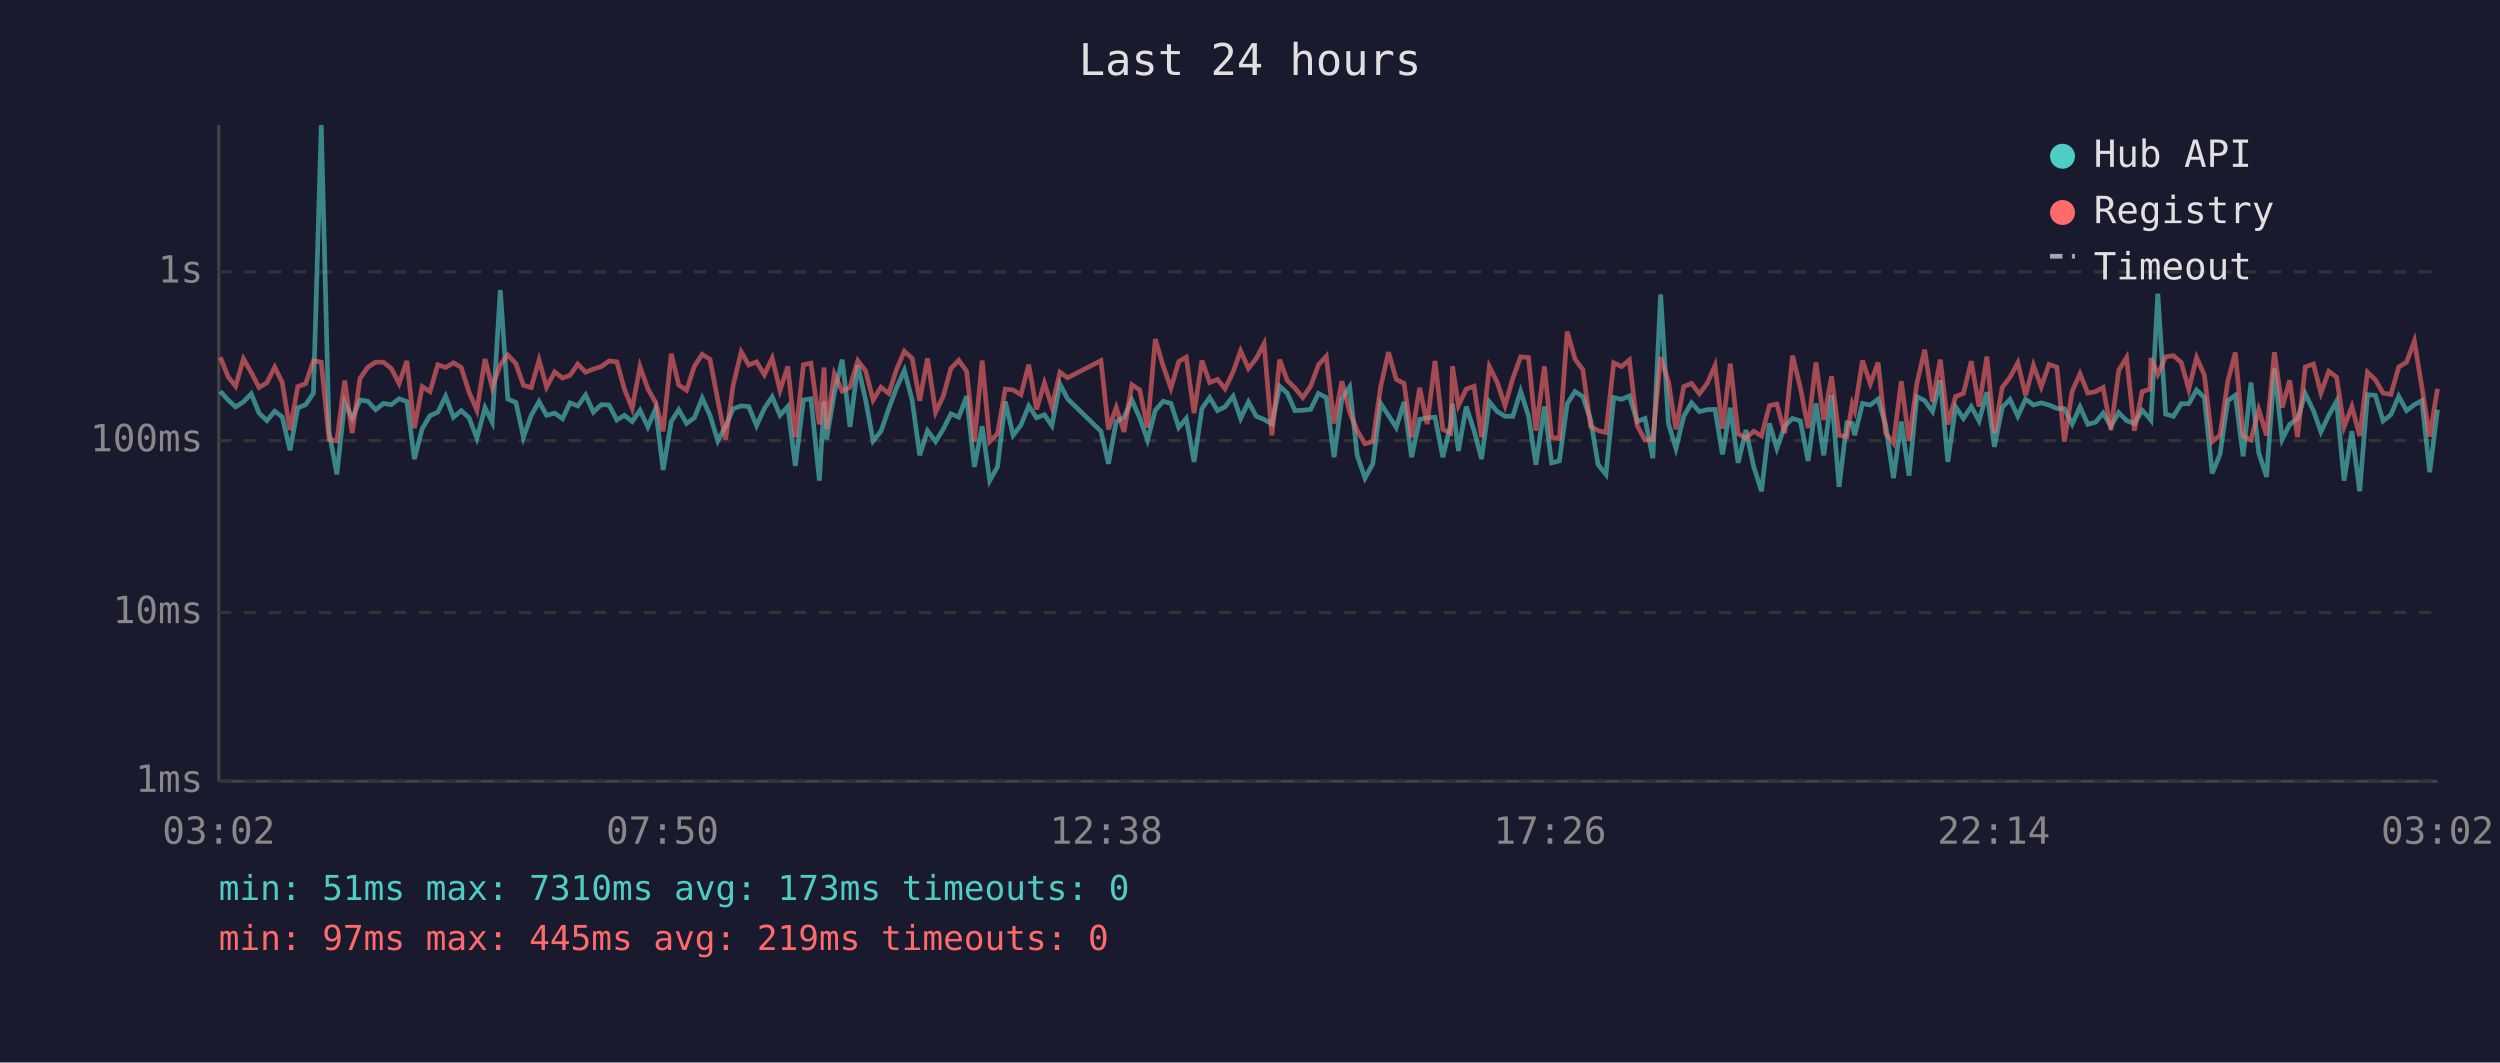
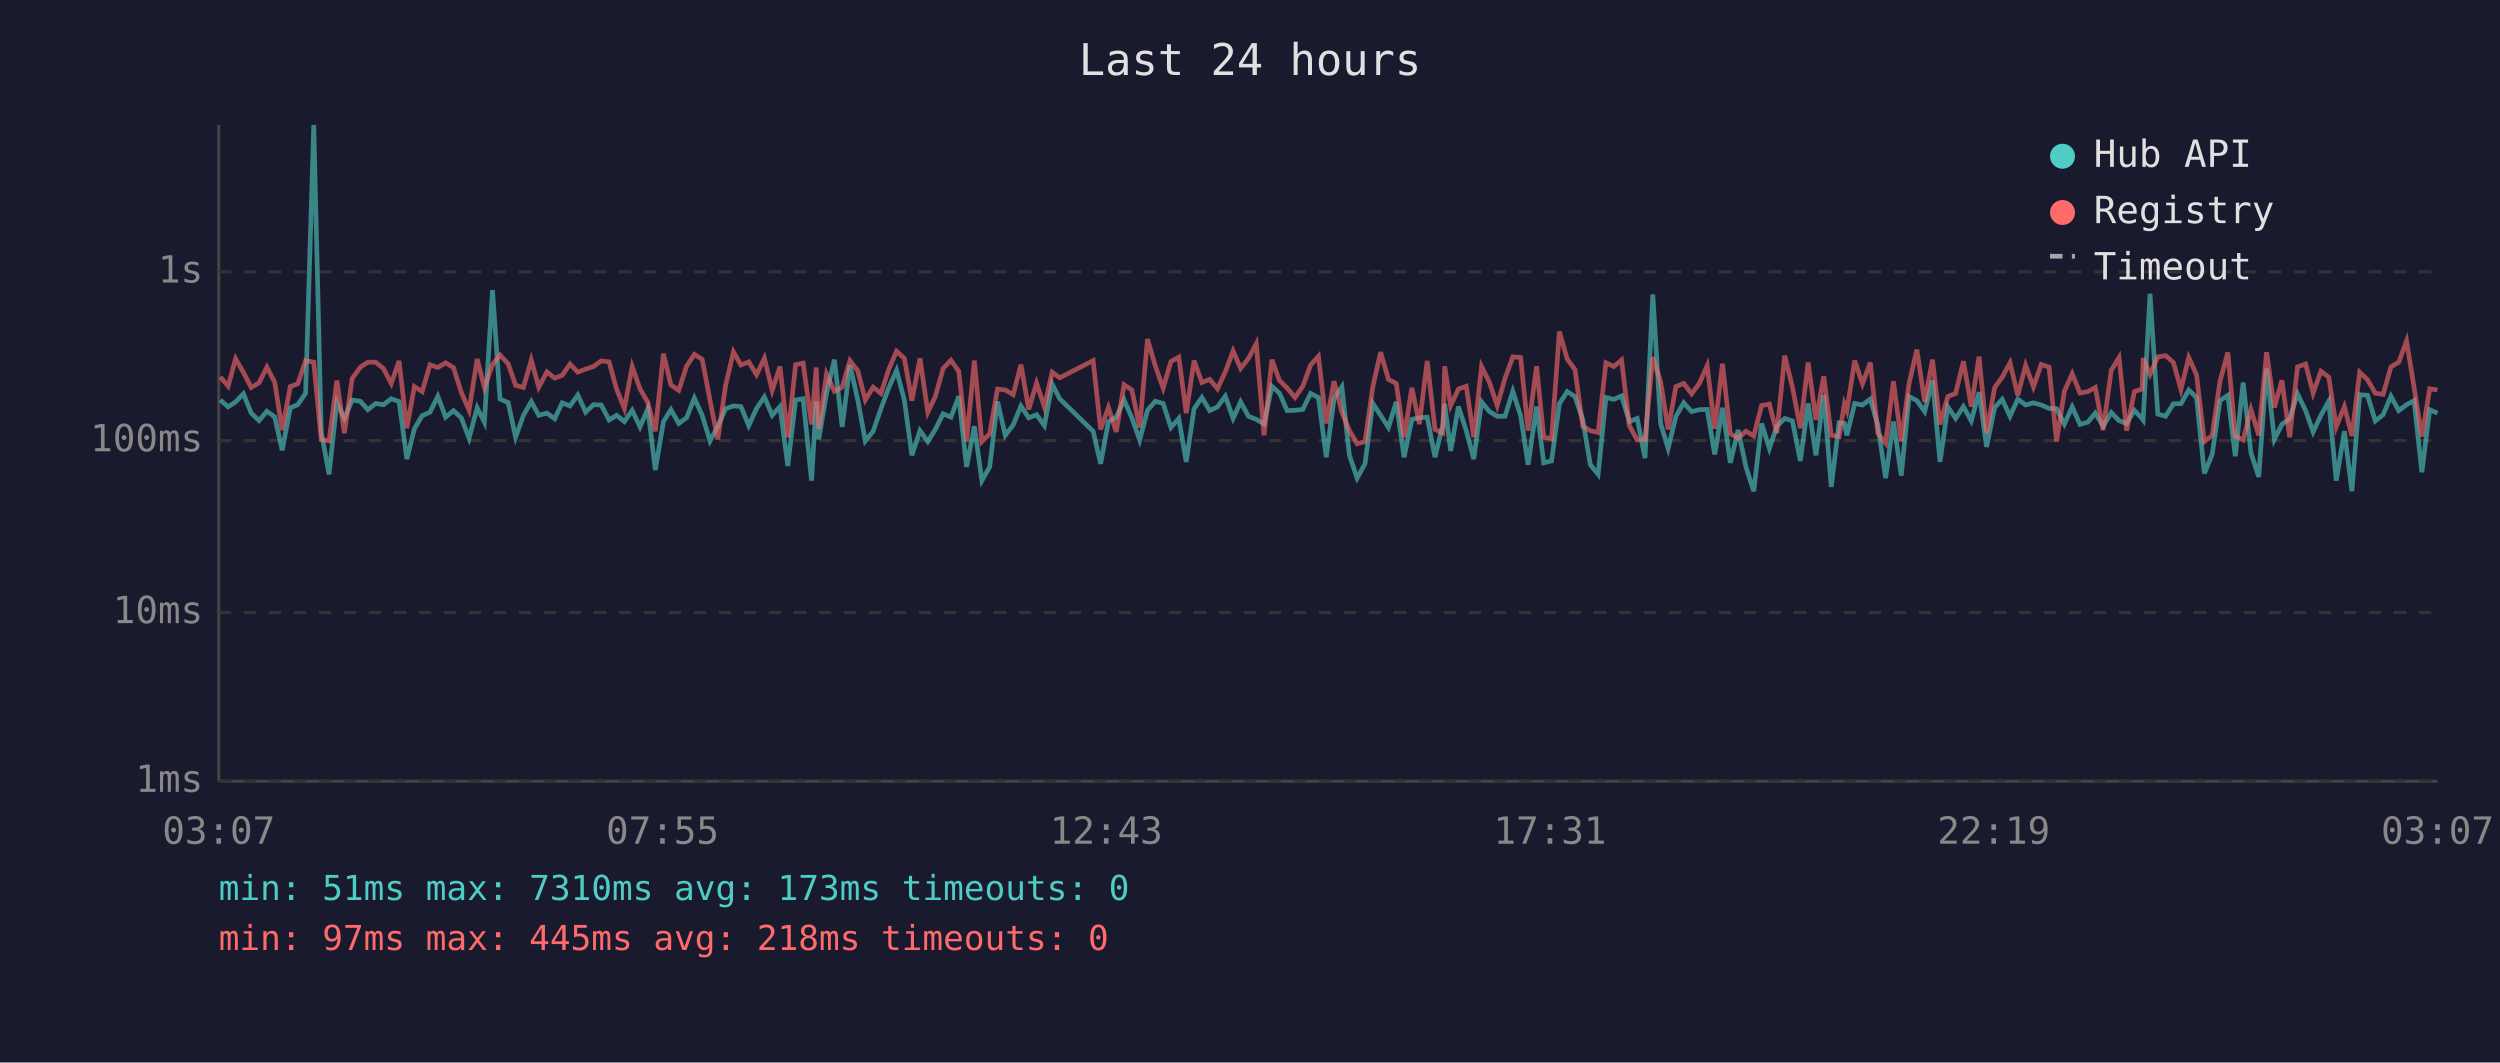
<svg xmlns="http://www.w3.org/2000/svg" viewBox="0 0 800 340" font-family="monospace" font-size="12">
  <rect width="800" height="340" fill="#1a1a2e" />
  <text x="400" y="24" fill="#e0e0e0" font-size="14" text-anchor="middle">Last 24 hours</text>
  <line x1="70" y1="40" x2="70" y2="250" stroke="#444" stroke-width="1" />
  <line x1="70" y1="250" x2="780" y2="250" stroke="#444" stroke-width="1" />
  <line x1="70" y1="250" x2="780" y2="250" stroke="#333" stroke-width="1" stroke-dasharray="4" />
  <text x="65" y="250" fill="#888" text-anchor="end" dominant-baseline="middle">1ms</text>
  <line x1="70" y1="196" x2="780" y2="196" stroke="#333" stroke-width="1" stroke-dasharray="4" />
  <text x="65" y="196" fill="#888" text-anchor="end" dominant-baseline="middle">10ms</text>
  <line x1="70" y1="141" x2="780" y2="141" stroke="#333" stroke-width="1" stroke-dasharray="4" />
  <text x="65" y="141" fill="#888" text-anchor="end" dominant-baseline="middle">100ms</text>
  <line x1="70" y1="87" x2="780" y2="87" stroke="#333" stroke-width="1" stroke-dasharray="4" />
  <text x="65" y="87" fill="#888" text-anchor="end" dominant-baseline="middle">1s</text>
-   <text x="70" y="270" fill="#888" text-anchor="middle">03:02</text>
-   <text x="212" y="270" fill="#888" text-anchor="middle">07:50</text>
-   <text x="354" y="270" fill="#888" text-anchor="middle">12:38</text>
-   <text x="496" y="270" fill="#888" text-anchor="middle">17:26</text>
-   <text x="638" y="270" fill="#888" text-anchor="middle">22:14</text>
-   <text x="780" y="270" fill="#888" text-anchor="middle">03:02</text>
-   <polyline points="70.5,125.2 73.0,128.0 75.4,130.2 77.9,128.6 80.4,126.0 82.9,132.2 85.4,134.6 87.9,131.6 90.3,133.4 92.8,144.1 95.3,130.5 97.8,129.5 100.3,125.8 102.8,40.0 105.3,138.2 107.8,151.8 110.3,128.8 112.7,133.9 115.2,128.0 117.7,128.4 120.2,131.1 122.7,129.1 125.2,129.5 127.7,127.6 130.2,128.5 132.6,146.9 135.1,137.2 137.6,133.0 140.1,131.9 142.6,126.8 145.1,133.5 147.6,131.4 150.1,133.7 152.6,140.2 155.2,130.5 157.5,135.1 160.1,92.8 162.5,127.7 165.1,128.8 167.5,139.9 170.0,132.9 172.5,128.5 174.9,132.9 177.5,132.2 180.0,134.0 182.4,128.9 184.9,129.9 187.4,126.4 189.9,131.9 192.4,129.5 194.9,129.6 197.4,134.4 199.8,132.9 202.3,134.9 204.8,131.3 207.3,136.6 209.8,130.8 212.2,150.4 214.8,134.9 217.2,131.1 219.7,135.5 222.2,133.7 224.7,127.4 227.2,132.9 229.7,141.1 232.2,136.4 234.6,130.8 237.2,129.9 239.6,130.1 242.1,136.2 244.6,130.7 247.1,127.0 249.6,132.9 252.1,130.1 254.5,149.1 257.1,128.0 259.5,127.6 262.2,153.8 263.7,128.4 264.5,140.6 267.0,125.8 269.5,115.1 272.0,136.6 274.5,116.9 277.0,128.0 279.4,141.1 281.9,138.0 284.4,130.8 286.9,124.1 289.4,118.5 291.9,128.1 294.3,145.7 296.8,137.8 299.4,141.3 301.8,137.4 304.3,132.4 306.8,133.5 309.3,126.8 311.8,149.4 314.3,136.4 316.7,153.8 319.2,149.4 321.7,128.5 324.2,139.3 326.7,136.0 329.2,129.9 331.7,133.7 334.2,132.7 336.6,136.2 339.2,122.9 341.6,127.6 352.3,138.0 354.7,148.4 357.2,134.9 359.7,133.5 362.2,128.0 364.7,133.7 367.2,140.8 369.7,131.3 372.2,128.4 374.7,129.1 377.2,136.8 379.6,133.9 382.1,147.8 384.6,130.8 387.1,127.2 389.6,131.4 392.0,130.2 394.6,126.8 397.0,133.9 399.5,128.6 402.0,133.2 404.5,134.2 407.0,135.7 409.5,123.6 411.9,125.8 414.4,131.4 416.9,131.3 419.4,131.0 421.9,125.9 424.4,127.2 426.9,146.3 429.4,127.6 431.9,123.8 434.3,145.7 436.8,153.0 439.3,148.4 441.8,129.1 444.3,132.9 446.8,136.8 449.3,128.6 451.7,146.3 454.3,134.2 456.7,133.7 459.2,133.5 461.7,146.3 464.2,136.0 464.8,129.2 466.7,144.3 469.2,130.1 471.7,137.8 474.1,146.9 476.6,128.6 479.1,131.7 481.6,133.2 484.1,133.2 486.6,125.2 489.1,133.0 491.5,148.7 494.2,130.1 496.5,148.1 499.0,147.5 501.5,129.2 504.0,125.3 506.5,126.9 509.0,134.4 511.4,148.7 513.9,151.8 516.4,127.2 518.9,127.8 521.4,126.7 523.9,134.9 526.4,133.9 528.9,146.6 531.4,94.2 533.9,135.5 536.3,143.5 538.8,133.2 541.3,128.9 543.8,131.7 546.3,131.1 548.8,131.0 551.2,145.4 553.7,130.5 556.2,148.1 558.7,137.6 561.2,149.4 563.7,157.2 566.2,135.5 568.6,143.5 571.1,136.4 573.6,133.9 576.1,134.7 578.6,147.5 581.1,129.1 583.6,145.7 586.1,126.4 588.5,155.8 591.0,135.3 592.7,135.5 593.5,139.3 596.0,129.1 598.5,129.6 601.0,127.7 603.4,136.0 605.9,153.0 608.4,134.9 610.9,152.2 613.4,126.9 615.9,128.2 618.4,131.7 620.9,121.7 623.3,147.8 625.8,130.2 628.3,133.9 630.8,130.1 633.3,134.7 635.8,125.5 638.2,143.0 640.7,130.4 643.2,127.8 645.7,133.2 648.2,127.7 650.7,129.6 653.2,128.9 655.7,129.6 658.2,130.7 660.6,130.8 663.1,135.7 665.6,130.2 668.1,135.8 670.6,135.1 673.0,132.2 675.5,136.4 678.0,132.0 680.5,134.6 683.0,135.5 685.5,131.3 688.0,134.0 688.3,134.4 690.5,94.0 693.0,132.5 695.5,133.2 698.0,129.2 700.4,129.2 702.9,124.8 705.4,127.2 707.9,151.5 710.4,145.4 712.9,128.2 715.3,126.5 717.8,146.0 720.3,122.4 722.8,144.9 725.3,152.6 727.8,117.9 730.3,140.6 732.7,135.8 735.2,134.0 737.7,126.0 740.3,131.4 742.7,138.2 745.2,132.9 747.7,128.4 750.1,153.8 752.6,138.0 755.1,157.2 757.6,126.3 760.1,126.5 762.6,134.7 765.1,132.7 767.6,126.8 770.1,131.4 772.6,129.5 775.0,128.2 777.5,151.1 780.0,131.1" fill="none" stroke="#4ecdc4" stroke-width="1.5" opacity="0.6" />
-   <polyline points="70.5,114.3 73.0,120.6 75.4,123.6 77.9,114.8 80.4,119.2 82.9,124.0 85.4,122.5 87.9,117.5 90.3,122.3 92.8,137.6 95.3,123.7 97.8,122.8 100.3,115.4 102.8,115.9 105.3,140.6 107.8,141.1 110.3,121.8 112.7,138.6 115.2,121.1 117.7,117.5 120.2,115.9 122.7,115.9 125.2,117.9 127.7,122.7 130.2,115.5 132.6,137.0 135.1,123.7 137.6,125.3 140.1,116.7 142.6,117.6 145.1,116.1 147.6,117.6 150.1,125.5 152.6,131.3 155.2,114.9 157.5,124.0 160.1,116.7 162.5,113.6 165.1,116.4 167.5,123.3 170.0,124.0 172.5,115.2 174.9,123.9 177.5,119.0 180.0,121.0 182.4,120.1 184.9,116.5 187.4,119.1 189.9,118.1 192.4,117.3 194.9,115.5 197.4,115.8 199.8,124.5 202.3,130.7 204.8,117.3 207.3,124.4 209.8,128.8 212.2,138.0 214.8,113.2 217.2,123.2 219.7,124.9 222.2,117.2 224.7,113.4 227.2,115.0 229.7,128.1 232.2,140.6 234.6,123.3 237.2,112.6 239.6,116.8 242.1,115.8 244.6,119.9 247.1,114.6 249.6,124.9 252.1,117.3 254.5,139.9 257.1,116.7 259.5,116.2 262.2,135.8 263.7,117.6 264.5,137.2 267.0,119.7 269.5,125.2 272.0,123.9 274.5,115.4 277.0,118.7 279.4,128.0 281.9,123.9 284.4,125.9 286.9,118.2 289.4,112.4 291.9,114.7 294.3,128.2 296.8,114.7 299.4,131.9 301.8,126.9 304.3,117.9 306.8,115.3 309.3,118.8 311.8,141.3 314.3,115.4 316.7,141.3 319.2,138.8 321.7,124.5 324.2,124.8 326.7,126.3 329.2,116.7 331.7,131.0 334.2,122.6 336.6,130.2 339.2,119.1 341.6,120.9 352.3,115.4 354.7,137.4 357.2,130.4 359.7,138.2 362.2,123.1 364.7,124.8 367.2,136.8 369.7,108.5 372.2,117.1 374.7,124.2 377.2,115.7 379.6,114.3 382.1,132.2 384.6,115.4 387.1,122.4 389.6,121.4 392.0,124.4 394.6,119.0 397.0,112.3 399.5,117.9 402.0,114.7 404.5,110.0 407.0,139.3 409.5,115.1 411.9,121.7 414.4,124.2 416.9,127.2 419.4,123.6 421.9,116.8 424.4,114.0 426.9,135.5 429.4,122.0 431.9,131.9 434.3,137.8 436.8,142.0 439.3,141.3 441.8,123.8 444.3,112.7 446.8,121.4 449.3,122.7 451.7,139.9 454.3,124.1 456.7,135.7 459.2,115.5 461.7,137.4 464.2,138.6 464.8,117.2 466.7,129.8 469.2,124.5 471.7,123.6 474.1,139.9 476.6,117.3 479.1,122.3 481.6,129.8 484.1,121.1 486.6,114.2 489.1,114.4 491.5,137.8 494.2,117.2 496.5,139.9 499.0,140.4 501.5,106.1 504.0,114.9 506.5,118.3 509.0,136.4 511.4,137.8 513.9,138.4 516.4,116.1 518.9,117.3 521.4,115.2 523.9,136.2 526.4,140.8 528.9,140.6 531.4,114.3 533.9,122.1 536.3,137.4 538.8,123.7 541.3,122.7 543.8,126.0 546.3,122.7 548.8,117.0 551.2,137.2 553.7,116.4 556.2,138.8 558.7,140.2 561.2,138.0 563.7,139.5 566.2,129.8 568.6,129.3 571.1,138.6 573.6,113.8 576.1,124.0 578.6,137.0 581.1,116.0 583.6,134.4 586.1,120.4 588.5,139.3 591.0,139.7 592.7,129.3 593.5,131.4 596.0,115.4 598.5,122.8 601.0,116.0 603.4,138.6 605.9,141.8 608.4,122.0 610.9,141.1 613.4,122.7 615.9,111.9 618.4,128.6 620.9,115.1 623.3,135.8 625.8,126.9 628.3,125.9 630.8,115.6 633.3,130.1 635.8,114.1 638.2,138.6 640.7,124.0 643.2,120.7 645.7,116.1 648.2,126.5 650.7,116.9 653.2,123.8 655.7,116.6 658.2,117.5 660.6,141.3 663.1,125.2 665.6,119.6 668.1,125.8 670.6,125.3 673.0,124.0 675.5,137.6 678.0,118.5 680.5,114.4 683.0,137.8 685.5,125.3 688.0,124.5 688.3,114.6 690.5,119.8 693.0,114.2 695.5,113.8 698.0,116.0 700.4,124.6 702.9,114.4 705.4,120.0 707.9,141.3 710.4,139.3 712.9,122.0 715.3,112.8 717.8,139.5 720.3,140.8 722.8,131.1 725.3,139.3 727.8,112.7 730.3,130.4 732.7,121.7 735.2,139.9 737.7,117.4 740.3,116.5 742.7,125.8 745.2,118.8 747.7,120.7 750.1,136.6 752.6,130.1 755.1,139.5 757.6,119.1 760.1,121.5 762.6,125.8 765.1,126.2 767.6,117.4 770.1,115.9 772.6,109.1 775.0,124.0 777.5,139.7 780.0,124.4" fill="none" stroke="#ff6b6b" stroke-width="1.5" opacity="0.6" />
+   <text x="70" y="270" fill="#888" text-anchor="middle">03:07</text>
+   <text x="212" y="270" fill="#888" text-anchor="middle">07:55</text>
+   <text x="354" y="270" fill="#888" text-anchor="middle">12:43</text>
+   <text x="496" y="270" fill="#888" text-anchor="middle">17:31</text>
+   <text x="638" y="270" fill="#888" text-anchor="middle">22:19</text>
+   <text x="780" y="270" fill="#888" text-anchor="middle">03:07</text>
+   <polyline points="70.5,128.0 73.0,130.2 75.4,128.6 77.9,126.0 80.4,132.2 82.9,134.6 85.4,131.6 87.9,133.4 90.3,144.1 92.9,130.5 95.3,129.5 97.8,125.8 100.4,40.0 102.8,138.2 105.3,151.8 107.8,128.8 110.2,133.9 112.7,128.0 115.3,128.4 117.7,131.1 120.2,129.1 122.7,129.5 125.2,127.6 127.7,128.5 130.2,146.9 132.6,137.2 135.1,133.0 137.6,131.9 140.1,126.8 142.6,133.5 145.1,131.4 147.6,133.7 150.1,140.2 152.7,130.5 155.0,135.1 157.6,92.8 160.0,127.7 162.6,128.8 165.0,139.9 167.5,132.9 170.0,128.5 172.4,132.9 175.0,132.2 177.5,134.0 179.9,128.9 182.4,129.9 184.9,126.4 187.4,131.9 189.9,129.5 192.4,129.6 194.9,134.4 197.3,132.9 199.8,134.9 202.3,131.3 204.8,136.6 207.3,130.8 209.7,150.4 212.3,134.9 214.7,131.1 217.2,135.5 219.7,133.7 222.2,127.4 224.7,132.9 227.2,141.1 229.7,136.4 232.2,130.8 234.7,129.9 237.1,130.1 239.6,136.2 242.1,130.7 244.6,127.0 247.1,132.9 249.6,130.1 252.1,149.1 254.6,128.0 257.0,127.6 259.7,153.8 261.2,128.4 262.0,140.6 264.5,125.8 267.0,115.1 269.5,136.6 272.0,116.9 274.5,128.0 276.9,141.1 279.4,138.0 281.9,130.8 284.4,124.1 286.9,118.5 289.4,128.1 291.8,145.7 294.4,137.8 296.9,141.3 299.3,137.4 301.8,132.4 304.3,133.5 306.8,126.8 309.3,149.4 311.8,136.4 314.2,153.8 316.7,149.4 319.2,128.5 321.7,139.3 324.2,136.0 326.7,129.9 329.2,133.7 331.7,132.7 334.2,136.2 336.7,122.9 339.1,127.6 349.8,138.0 352.2,148.4 354.7,134.9 357.2,133.5 359.7,128.0 362.2,133.7 364.7,140.8 367.2,131.3 369.7,128.4 372.2,129.1 374.7,136.8 377.2,133.9 379.6,147.8 382.1,130.8 384.6,127.2 387.1,131.4 389.6,130.2 392.1,126.8 394.6,133.9 397.0,128.6 399.5,133.2 402.0,134.2 404.5,135.7 407.0,123.6 409.4,125.8 411.9,131.4 414.4,131.3 416.9,131.0 419.4,125.9 421.9,127.2 424.4,146.3 426.9,127.6 429.4,123.8 431.8,145.7 434.3,153.0 436.8,148.4 439.3,129.1 441.8,132.9 444.3,136.8 446.8,128.6 449.3,146.3 451.8,134.2 454.2,133.7 456.7,133.5 459.2,146.3 461.7,136.0 462.3,129.2 464.2,144.3 466.7,130.1 469.2,137.8 471.6,146.9 474.1,128.6 476.6,131.7 479.1,133.2 481.6,133.2 484.1,125.2 486.6,133.0 489.0,148.7 491.7,130.1 494.0,148.1 496.5,147.5 499.0,129.2 501.5,125.3 504.0,126.9 506.5,134.4 508.9,148.7 511.4,151.8 513.9,127.2 516.4,127.8 518.9,126.7 521.4,134.9 523.9,133.9 526.4,146.6 528.9,94.2 531.4,135.5 533.8,143.5 536.3,133.2 538.8,128.9 541.3,131.7 543.8,131.1 546.3,131.0 548.7,145.4 551.2,130.5 553.7,148.1 556.2,137.6 558.7,149.4 561.2,157.2 563.7,135.5 566.2,143.5 568.6,136.4 571.1,133.9 573.6,134.7 576.1,147.5 578.6,129.1 581.1,145.7 583.6,126.4 586.0,155.8 588.5,135.3 590.2,135.5 591.0,139.3 593.5,129.1 596.0,129.6 598.5,127.7 600.9,136.0 603.4,153.0 605.9,134.9 608.4,152.2 610.9,126.9 613.4,128.2 615.9,131.7 618.4,121.7 620.8,147.8 623.3,130.2 625.8,133.9 628.3,130.1 630.8,134.7 633.3,125.5 635.7,143.0 638.3,130.4 640.7,127.8 643.2,133.2 645.7,127.7 648.2,129.6 650.7,128.9 653.2,129.6 655.7,130.7 658.1,130.8 660.6,135.7 663.1,130.2 665.6,135.8 668.1,135.1 670.5,132.2 673.0,136.4 675.6,132.0 678.1,134.6 680.5,135.5 683.0,131.3 685.5,134.0 685.8,134.4 688.0,94.0 690.5,132.5 693.0,133.2 695.5,129.2 697.9,129.2 700.4,124.8 702.9,127.2 705.4,151.5 707.9,145.4 710.4,128.2 712.9,126.5 715.3,146.0 717.8,122.4 720.3,144.9 722.8,152.6 725.3,117.9 727.8,140.6 730.2,135.8 732.7,134.0 735.2,126.0 737.8,131.4 740.2,138.2 742.7,132.9 745.2,128.4 747.6,153.8 750.2,138.0 752.6,157.2 755.1,126.3 757.6,126.5 760.1,134.7 762.6,132.7 765.1,126.8 767.6,131.4 770.1,129.5 772.5,128.2 775.0,151.1 777.5,131.1 780.0,132.2" fill="none" stroke="#4ecdc4" stroke-width="1.5" opacity="0.6" />
+   <polyline points="70.5,120.6 73.0,123.6 75.4,114.8 77.9,119.2 80.4,124.0 82.9,122.5 85.4,117.5 87.9,122.3 90.3,137.6 92.9,123.7 95.3,122.8 97.8,115.4 100.4,115.9 102.8,140.6 105.3,141.1 107.8,121.8 110.2,138.6 112.7,121.1 115.3,117.5 117.7,115.9 120.2,115.9 122.7,117.9 125.2,122.7 127.7,115.5 130.2,137.0 132.6,123.7 135.1,125.3 137.6,116.7 140.1,117.6 142.6,116.1 145.1,117.6 147.6,125.5 150.1,131.3 152.7,114.9 155.0,124.0 157.6,116.7 160.0,113.6 162.6,116.4 165.0,123.3 167.5,124.0 170.0,115.2 172.4,123.9 175.0,119.0 177.5,121.0 179.9,120.1 182.4,116.5 184.9,119.1 187.4,118.1 189.9,117.3 192.4,115.5 194.9,115.8 197.3,124.5 199.8,130.7 202.3,117.3 204.8,124.4 207.3,128.8 209.7,138.0 212.3,113.2 214.7,123.2 217.2,124.9 219.7,117.2 222.2,113.4 224.7,115.0 227.2,128.1 229.7,140.6 232.2,123.3 234.7,112.6 237.1,116.8 239.6,115.8 242.1,119.9 244.6,114.6 247.1,124.9 249.6,117.3 252.1,139.9 254.6,116.7 257.0,116.2 259.7,135.8 261.2,117.6 262.0,137.2 264.5,119.7 267.0,125.2 269.5,123.9 272.0,115.4 274.5,118.7 276.9,128.0 279.4,123.9 281.9,125.9 284.4,118.2 286.9,112.4 289.4,114.7 291.8,128.2 294.4,114.7 296.9,131.9 299.3,126.9 301.8,117.9 304.3,115.3 306.8,118.8 309.3,141.3 311.8,115.4 314.2,141.3 316.7,138.8 319.2,124.5 321.7,124.8 324.2,126.3 326.7,116.7 329.2,131.0 331.7,122.6 334.2,130.2 336.7,119.1 339.1,120.9 349.8,115.4 352.2,137.4 354.7,130.4 357.2,138.2 359.7,123.1 362.2,124.8 364.7,136.8 367.2,108.5 369.7,117.1 372.2,124.2 374.7,115.7 377.2,114.3 379.6,132.2 382.1,115.4 384.6,122.4 387.1,121.4 389.6,124.4 392.1,119.0 394.6,112.3 397.0,117.9 399.5,114.7 402.0,110.0 404.5,139.3 407.0,115.1 409.4,121.7 411.9,124.2 414.4,127.2 416.9,123.6 419.4,116.8 421.9,114.0 424.4,135.5 426.9,122.0 429.4,131.9 431.8,137.8 434.3,142.0 436.8,141.3 439.3,123.8 441.8,112.7 444.3,121.4 446.8,122.7 449.3,139.9 451.8,124.1 454.2,135.7 456.7,115.5 459.2,137.4 461.7,138.6 462.3,117.2 464.2,129.8 466.7,124.5 469.2,123.6 471.6,139.9 474.1,117.3 476.6,122.3 479.1,129.8 481.6,121.1 484.1,114.2 486.6,114.4 489.0,137.8 491.7,117.2 494.0,139.9 496.5,140.4 499.0,106.1 501.5,114.9 504.0,118.3 506.5,136.4 508.9,137.8 511.4,138.4 513.9,116.1 516.4,117.3 518.9,115.2 521.4,136.2 523.9,140.8 526.4,140.6 528.9,114.3 531.4,122.1 533.8,137.4 536.3,123.7 538.8,122.7 541.3,126.0 543.8,122.7 546.3,117.0 548.7,137.2 551.2,116.4 553.7,138.8 556.2,140.2 558.7,138.0 561.2,139.5 563.7,129.8 566.2,129.3 568.6,138.6 571.1,113.8 573.6,124.0 576.1,137.0 578.6,116.0 581.1,134.4 583.6,120.4 586.0,139.3 588.5,139.7 590.2,129.3 591.0,131.4 593.5,115.4 596.0,122.8 598.5,116.0 600.9,138.6 603.4,141.8 605.9,122.0 608.4,141.1 610.9,122.7 613.4,111.9 615.9,128.6 618.4,115.1 620.8,135.8 623.3,126.9 625.8,125.9 628.3,115.6 630.8,130.1 633.3,114.1 635.7,138.6 638.3,124.0 640.7,120.7 643.2,116.1 645.7,126.5 648.2,116.9 650.7,123.8 653.2,116.6 655.7,117.5 658.1,141.3 660.6,125.2 663.1,119.6 665.6,125.8 668.1,125.3 670.5,124.0 673.0,137.6 675.6,118.5 678.1,114.4 680.5,137.8 683.0,125.3 685.5,124.5 685.8,114.6 688.0,119.8 690.5,114.2 693.0,113.8 695.5,116.0 697.9,124.6 700.4,114.4 702.9,120.0 705.4,141.3 707.9,139.3 710.4,122.0 712.9,112.8 715.3,139.5 717.8,140.8 720.3,131.1 722.8,139.3 725.3,112.7 727.8,130.4 730.2,121.7 732.7,139.9 735.2,117.4 737.8,116.5 740.2,125.8 742.7,118.8 745.2,120.7 747.6,136.6 750.2,130.1 752.6,139.5 755.1,119.1 757.6,121.5 760.1,125.8 762.6,126.2 765.1,117.4 767.6,115.9 770.1,109.1 772.5,124.0 775.0,139.7 777.5,124.4 780.0,124.8" fill="none" stroke="#ff6b6b" stroke-width="1.5" opacity="0.6" />
  <circle cx="660" cy="50" r="4" fill="#4ecdc4" />
  <text x="670" y="50" fill="#e0e0e0" dominant-baseline="middle">Hub API</text>
  <circle cx="660" cy="68" r="4" fill="#ff6b6b" />
  <text x="670" y="68" fill="#e0e0e0" dominant-baseline="middle">Registry</text>
  <line x1="656" y1="82" x2="664" y2="82" stroke="#e0e0e0" stroke-width="1.5" stroke-dasharray="4,3" opacity="0.7" />
  <text x="670" y="86" fill="#e0e0e0" dominant-baseline="middle">Timeout</text>
  <text x="70" y="288" fill="#4ecdc4" font-size="11">min: 51ms  max: 7310ms  avg: 173ms  timeouts: 0</text>
-   <text x="70" y="304" fill="#ff6b6b" font-size="11">min: 97ms  max: 445ms  avg: 219ms  timeouts: 0</text>
+   <text x="70" y="304" fill="#ff6b6b" font-size="11">min: 97ms  max: 445ms  avg: 218ms  timeouts: 0</text>
</svg>
